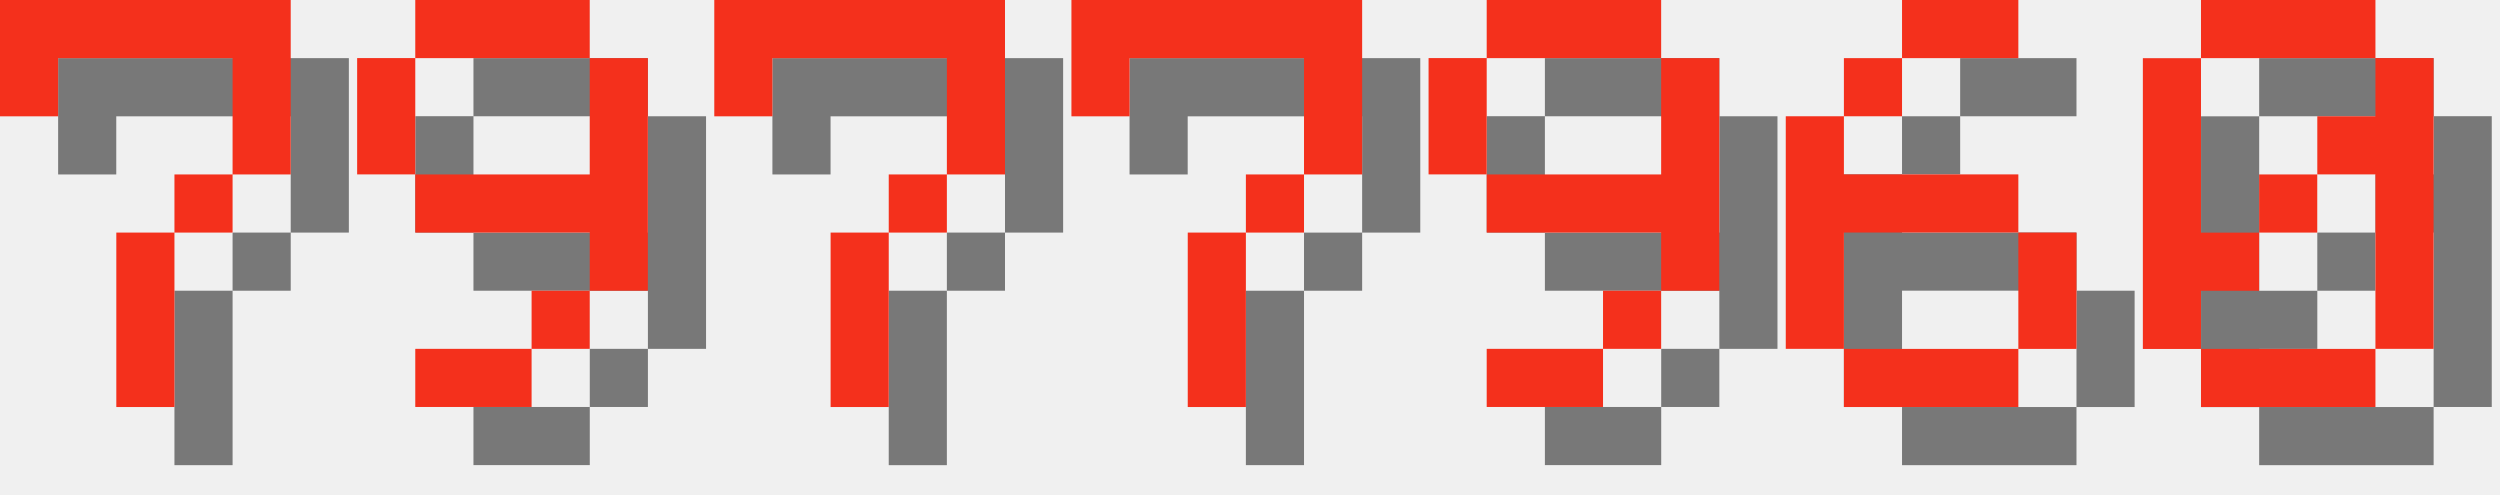
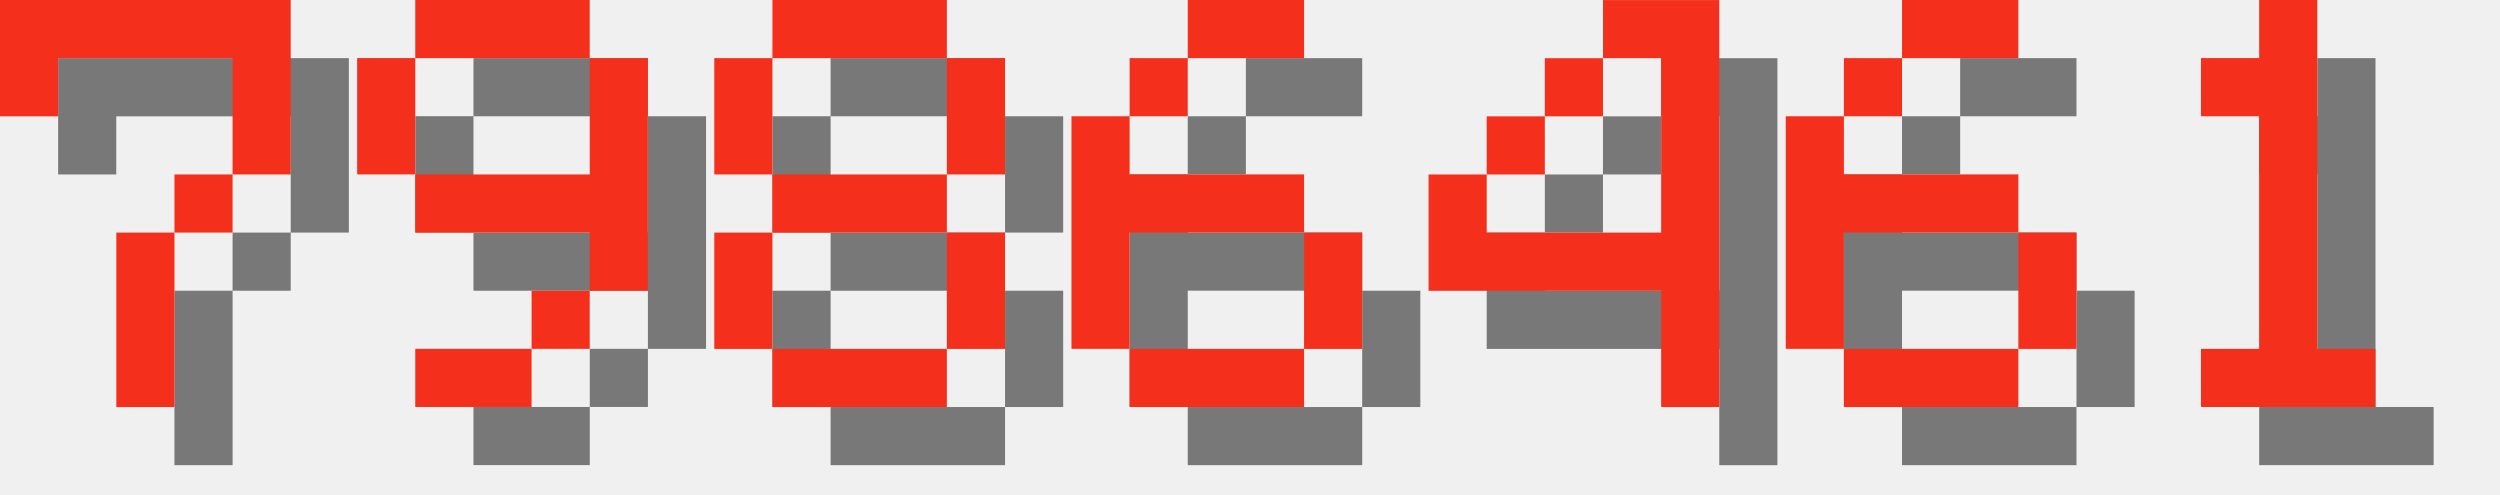
<svg xmlns="http://www.w3.org/2000/svg" version="1.1" width="182.0" height="36">
  <style>
        .text-foreground {
            fill: #F4301C;
        }
        .text-shadow {
            fill: #000000;
            fill-opacity: 0.5;
        }
    </style>
  <g class="digit" id="digit_7" transform="translate(0.0, 0), scale(4)">
    <path id="digit_7_shadow" class="text-shadow" d="m1.058 1.058 2e-6 2.117h1.058v-1.058h3.175v1.058l2e-7 1.058h-1.058v1.058h-1.058l4e-7 3.175 1.058 1e-7v-3.175h1.058v-1.058h1.058l5e-7 -1.058v-2.117z" fill-opacity=".5" style="paint-order:stroke fill markers" />
    <path id="digit_7_fg" class="text-foreground" d="m0 0 2e-6 2.117h1.058v-1.058h3.175v1.058l2e-7 1.058h-1.058v1.058h-1.058l4e-7 3.175 1.058 1e-7v-3.175h1.058v-1.058h1.058l5e-7 -1.058v-2.117z" fill="#fff" style="paint-order:stroke fill markers" />
  </g>
  <g class="digit" id="digit_9" transform="translate(26.0, 0), scale(4)">
    <path id="digit_9_shadow" class="text-shadow" d="m2.117 1.058v1.058h3.175v-1.058h-3.175zm3.175 1.058v2.117h-3.175v1.058h3.175v1.058h1.058v-4.233h-1.058zm0 4.233h-1.058v1.058h1.058v-1.058zm-1.058 1.058h-2.117v1.058h2.117v-1.058zm-2.117-3.175v-2.117h-1.058v2.117h1.058z" fill-opacity=".5" style="paint-order:stroke fill markers" />
    <path id="digit_9_fg" class="text-foreground" d="m1.058 0v1.058h3.175v-1.058h-3.175zm3.175 1.058v2.117h-3.175v1.058h3.175v1.058h1.058v-4.233h-1.058zm0 4.233h-1.058v1.058h1.058v-1.058zm-1.058 1.058h-2.117v1.058h2.117v-1.058zm-2.117-3.175v-2.117h-1.058v2.117h1.058z" fill="#fff" style="paint-order:stroke fill markers" />
  </g>
-   <g class="digit" id="digit_7" transform="translate(52.0, 0), scale(4)">
-     <path id="digit_7_shadow" class="text-shadow" d="m1.058 1.058 2e-6 2.117h1.058v-1.058h3.175v1.058l2e-7 1.058h-1.058v1.058h-1.058l4e-7 3.175 1.058 1e-7v-3.175h1.058v-1.058h1.058l5e-7 -1.058v-2.117z" fill-opacity=".5" style="paint-order:stroke fill markers" />
-     <path id="digit_7_fg" class="text-foreground" d="m0 0 2e-6 2.117h1.058v-1.058h3.175v1.058l2e-7 1.058h-1.058v1.058h-1.058l4e-7 3.175 1.058 1e-7v-3.175h1.058v-1.058h1.058l5e-7 -1.058v-2.117z" fill="#fff" style="paint-order:stroke fill markers" />
+   <g class="digit" id="digit_8" transform="translate(52.0, 0), scale(4)">
+     <path id="digit_8_shadow" class="text-shadow" d="m2.117 1.058v1.058h3.175v-1.058h-3.175zm3.175 1.058v2.117h1.058v-2.117h-1.058zm0 2.117h-3.175v1.058h3.175v-1.058zm0 1.058v2.117h1.058v-2.117h-1.058zm0 2.117h-3.175v1.058h3.175v-1.058zm-3.175 0v-2.117h-1.058v2.117h1.058zm0-3.175v-2.117h-1.058v2.117h1.058z" fill-opacity=".5" style="paint-order:stroke fill markers" />
+     <path id="digit_8_fg" class="text-foreground" d="m1.058 0v1.058h3.175v-1.058h-3.175zm3.175 1.058v2.117h1.058v-2.117h-1.058zm0 2.117h-3.175v1.058h3.175v-1.058zm0 1.058v2.117h1.058v-2.117h-1.058zm0 2.117h-3.175v1.058h3.175v-1.058zm-3.175 0v-2.117h-1.058v2.117h1.058zm0-3.175v-2.117h-1.058v2.117h1.058z" fill="#fff" style="paint-order:stroke fill markers" />
  </g>
-   <g class="digit" id="digit_7" transform="translate(78.0, 0), scale(4)">
-     <path id="digit_7_shadow" class="text-shadow" d="m1.058 1.058 2e-6 2.117h1.058v-1.058h3.175v1.058l2e-7 1.058h-1.058v1.058h-1.058l4e-7 3.175 1.058 1e-7v-3.175h1.058v-1.058h1.058l5e-7 -1.058v-2.117z" fill-opacity=".5" style="paint-order:stroke fill markers" />
-     <path id="digit_7_fg" class="text-foreground" d="m0 0 2e-6 2.117h1.058v-1.058h3.175v1.058l2e-7 1.058h-1.058v1.058h-1.058l4e-7 3.175 1.058 1e-7v-3.175h1.058v-1.058h1.058l5e-7 -1.058v-2.117z" fill="#fff" style="paint-order:stroke fill markers" />
+   <g class="digit" id="digit_6" transform="translate(78.0, 0), scale(4)">
+     <path id="digit_6_shadow" class="text-shadow" d="m3.175 1.058v1.058h2.117v-1.058h-2.117zm0 1.058h-1.058v1.058h1.058v-1.058zm-1.058 1.058h-1.058v4.233h1.058v-2.117h3.175v-1.058h-3.175v-1.058zm3.175 2.117v2.117h1.058v-2.117h-1.058zm0 2.117h-3.175v1.058h3.175v-1.058z" fill-opacity=".5" style="paint-order:stroke fill markers" />
+     <path id="digit_6_fg" class="text-foreground" d="m2.117 0v1.058h2.117v-1.058h-2.117zm0 1.058h-1.058v1.058h1.058v-1.058zm-1.058 1.058h-1.058v4.233h1.058v-2.117h3.175v-1.058h-3.175v-1.058zm3.175 2.117v2.117h1.058v-2.117h-1.058zm0 2.117h-3.175v1.058h3.175v-1.058z" fill="#fff" style="paint-order:stroke fill markers" />
  </g>
-   <g class="digit" id="digit_9" transform="translate(104.0, 0), scale(4)">
-     <path id="digit_9_shadow" class="text-shadow" d="m2.117 1.058v1.058h3.175v-1.058h-3.175zm3.175 1.058v2.117h-3.175v1.058h3.175v1.058h1.058v-4.233h-1.058zm0 4.233h-1.058v1.058h1.058v-1.058zm-1.058 1.058h-2.117v1.058h2.117v-1.058zm-2.117-3.175v-2.117h-1.058v2.117h1.058z" fill-opacity=".5" style="paint-order:stroke fill markers" />
-     <path id="digit_9_fg" class="text-foreground" d="m1.058 0v1.058h3.175v-1.058h-3.175zm3.175 1.058v2.117h-3.175v1.058h3.175v1.058h1.058v-4.233h-1.058zm0 4.233h-1.058v1.058h1.058v-1.058zm-1.058 1.058h-2.117v1.058h2.117v-1.058zm-2.117-3.175v-2.117h-1.058v2.117h1.058z" fill="#fff" style="paint-order:stroke fill markers" />
+   <g class="digit" id="digit_4" transform="translate(104.0, 0), scale(4)">
+     <path id="digit_4_shadow" class="text-shadow" d="m4.233 1.058v1.058h1.058v3.175h-3.175v-1.058h-1.058v2.117h4.233v2.117h1.058v-7.408h-2.117zm-2.117 3.175h1.058v-1.058h-1.058v1.058zm1.058-1.058h1.058v-1.058h-1.058v1.058z" fill-opacity=".5" style="paint-order:stroke fill markers" />
+     <path id="digit_4_fg" class="text-foreground" d="m3.175 0v1.058h1.058v3.175h-3.175v-1.058h-1.058v2.117h4.233v2.117h1.058v-7.408h-2.117zm-2.117 3.175h1.058v-1.058h-1.058v1.058zm1.058-1.058h1.058v-1.058h-1.058v1.058z" fill="#fff" style="paint-order:stroke fill markers" />
  </g>
  <g class="digit" id="digit_6" transform="translate(130.0, 0), scale(4)">
    <path id="digit_6_shadow" class="text-shadow" d="m3.175 1.058v1.058h2.117v-1.058h-2.117zm0 1.058h-1.058v1.058h1.058v-1.058zm-1.058 1.058h-1.058v4.233h1.058v-2.117h3.175v-1.058h-3.175v-1.058zm3.175 2.117v2.117h1.058v-2.117h-1.058zm0 2.117h-3.175v1.058h3.175v-1.058z" fill-opacity=".5" style="paint-order:stroke fill markers" />
    <path id="digit_6_fg" class="text-foreground" d="m2.117 0v1.058h2.117v-1.058h-2.117zm0 1.058h-1.058v1.058h1.058v-1.058zm-1.058 1.058h-1.058v4.233h1.058v-2.117h3.175v-1.058h-3.175v-1.058zm3.175 2.117v2.117h1.058v-2.117h-1.058zm0 2.117h-3.175v1.058h3.175v-1.058z" fill="#fff" style="paint-order:stroke fill markers" />
  </g>
-   <g class="digit" id="digit_0" transform="translate(156.0, 0), scale(4)">
-     <path id="digit_0_shadow" class="text-shadow" d="m2.117 1.058v1.058h3.175v-1.058h-3.175zm3.175 1.058v1.058h-1.058v1.058h1.058v3.175h1.058v-5.292h-1.058zm0 5.292h-3.175v1.058h3.175v-1.058zm-3.175 0v-1.058h1.058v-1.058h-1.058v-3.175h-1.058v5.292h1.058zm1.058-2.117h1.058v-1.058h-1.058v1.058z" fill-opacity=".5" style="paint-order:stroke fill markers" />
-     <path id="digit_0_fg" class="text-foreground" d="m1.058 0v1.058h3.175v-1.058h-3.175zm3.175 1.058v1.058h-1.058v1.058h1.058v3.175h1.058v-5.292h-1.058zm0 5.292h-3.175v1.058h3.175v-1.058zm-3.175 0v-1.058h1.058v-1.058h-1.058v-3.175h-1.058v5.292h1.058zm1.058-2.117h1.058v-1.058h-1.058v1.058z" fill="#fff" style="paint-order:stroke fill markers" />
+   <g class="digit" id="digit_1" transform="translate(156.0, 0), scale(4)">
+     <path id="digit_1_shadow" class="text-shadow" d="m2.117 2.117v1.058h1.058v4.233h-1.058v1.058h3.175v-1.058h-1.058v-6.35h-1.058v1.058h-1.058z" fill-opacity=".5" style="paint-order:stroke fill markers" />
+     <path id="digit_1_fg" class="text-foreground" d="m1.058 1.058v1.058h1.058v4.233h-1.058v1.058h3.175v-1.058h-1.058v-6.35h-1.058v1.058h-1.058z" fill="#fff" style="paint-order:stroke fill markers" />
  </g>
</svg>
